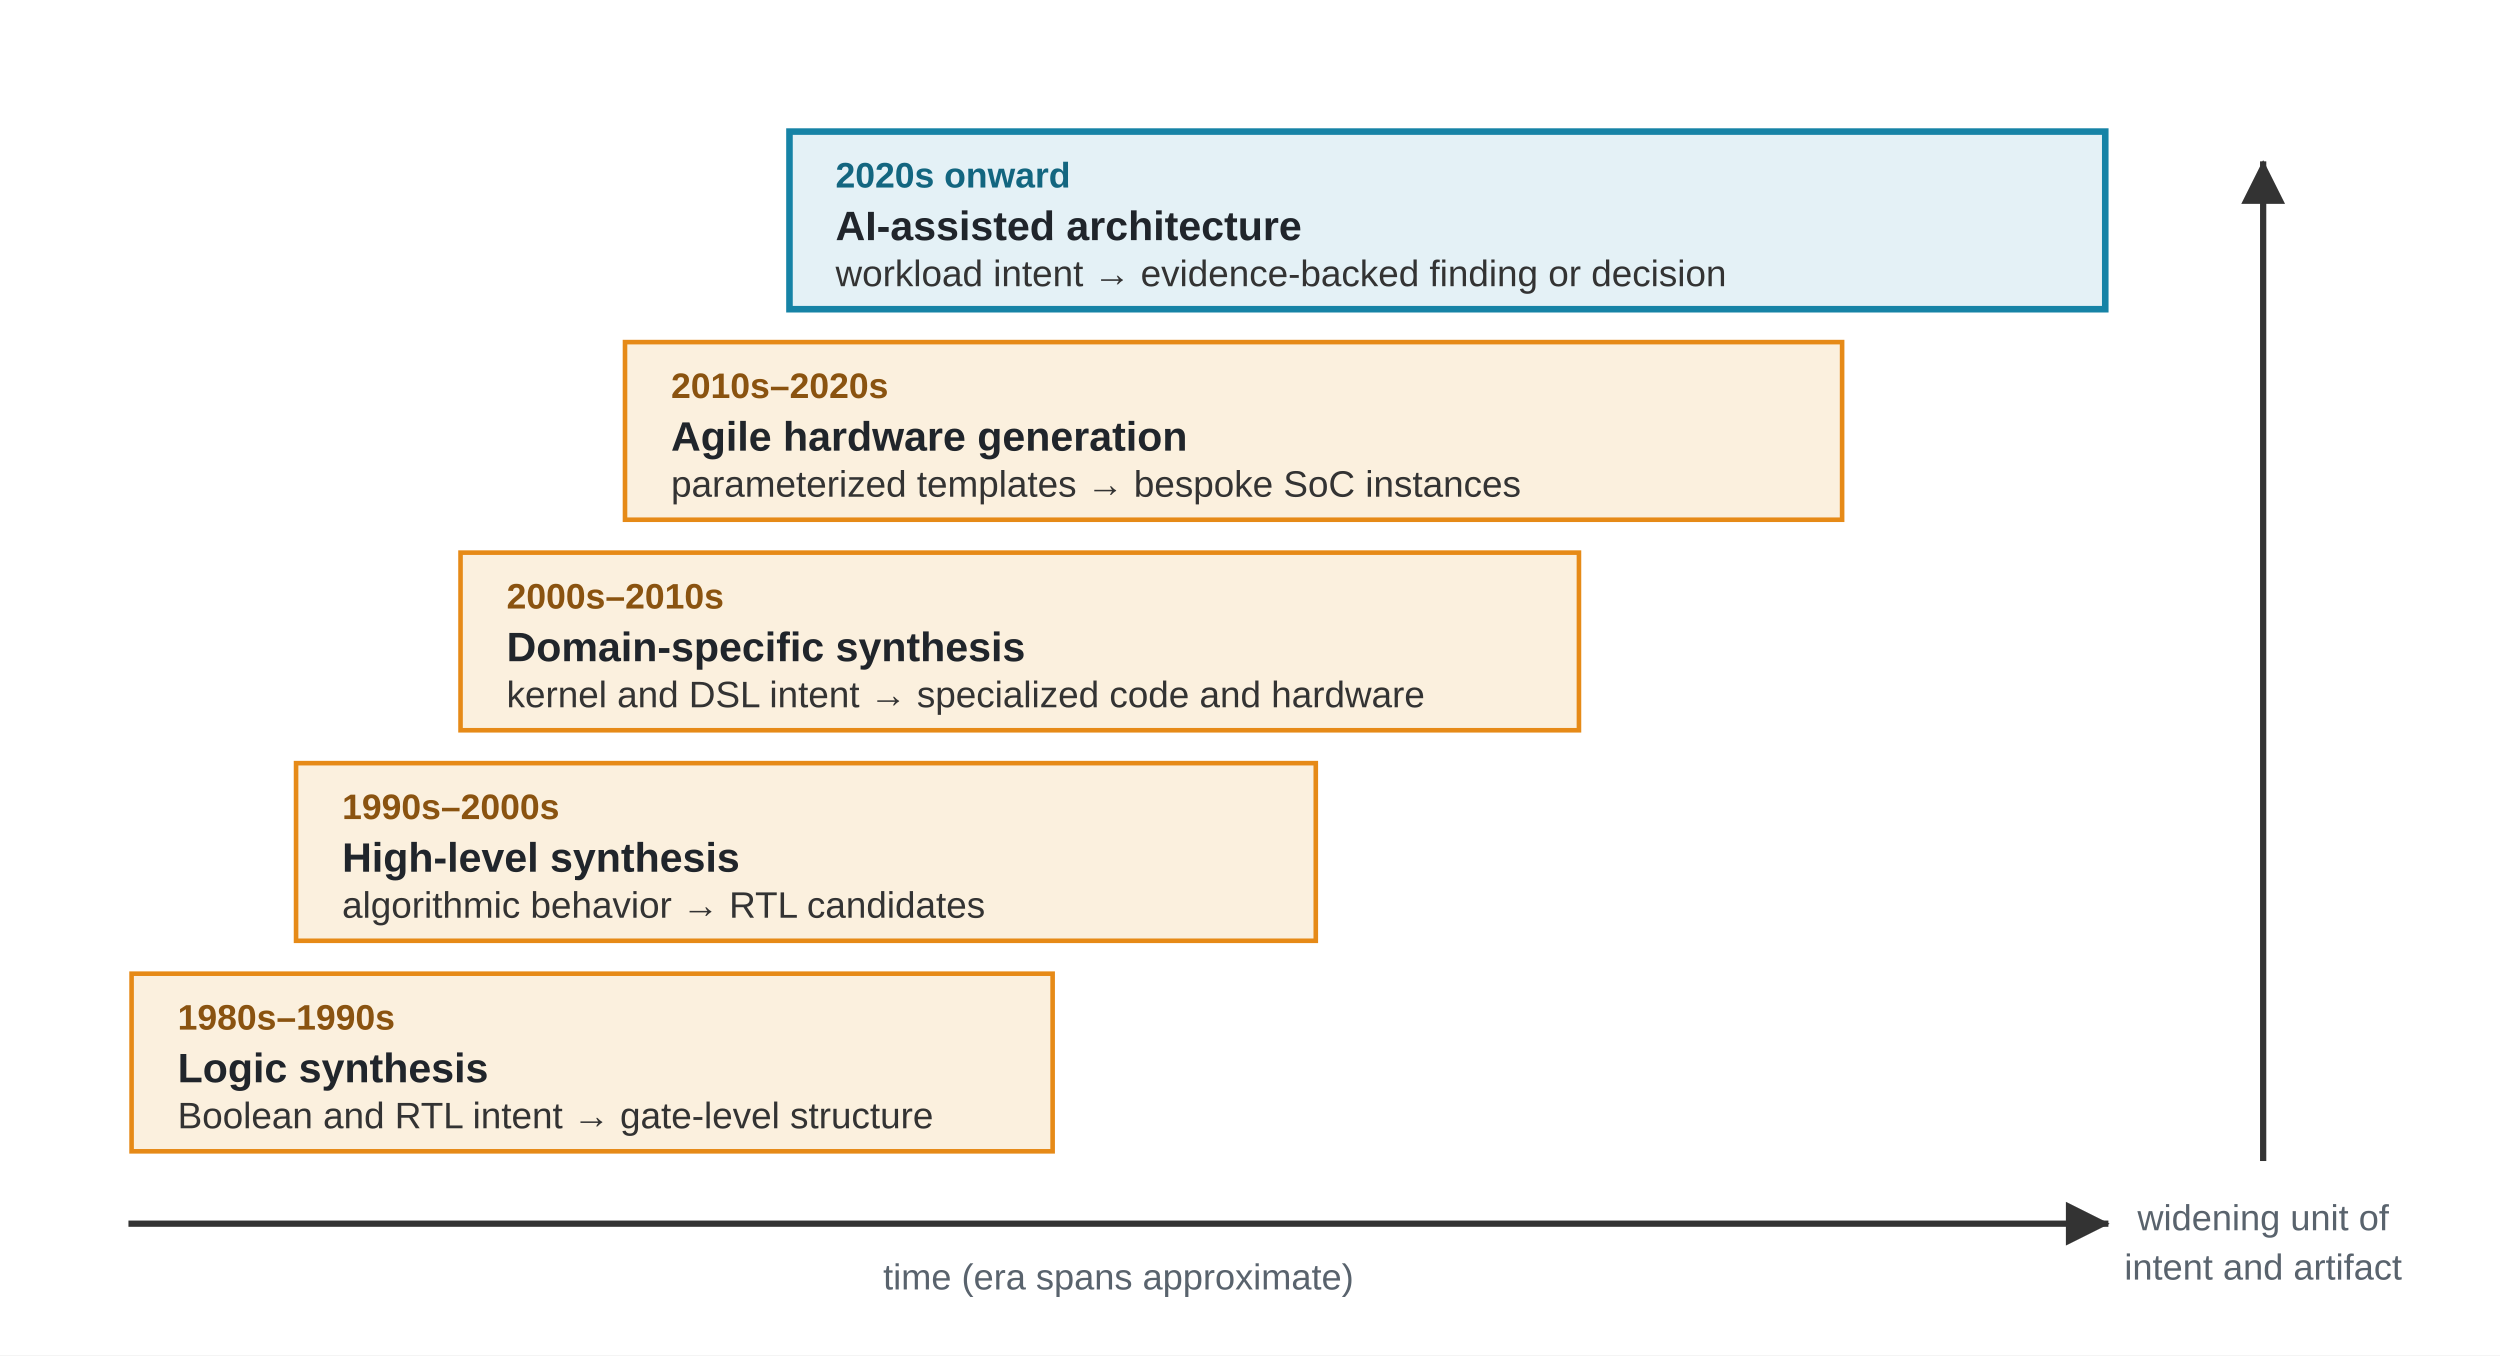
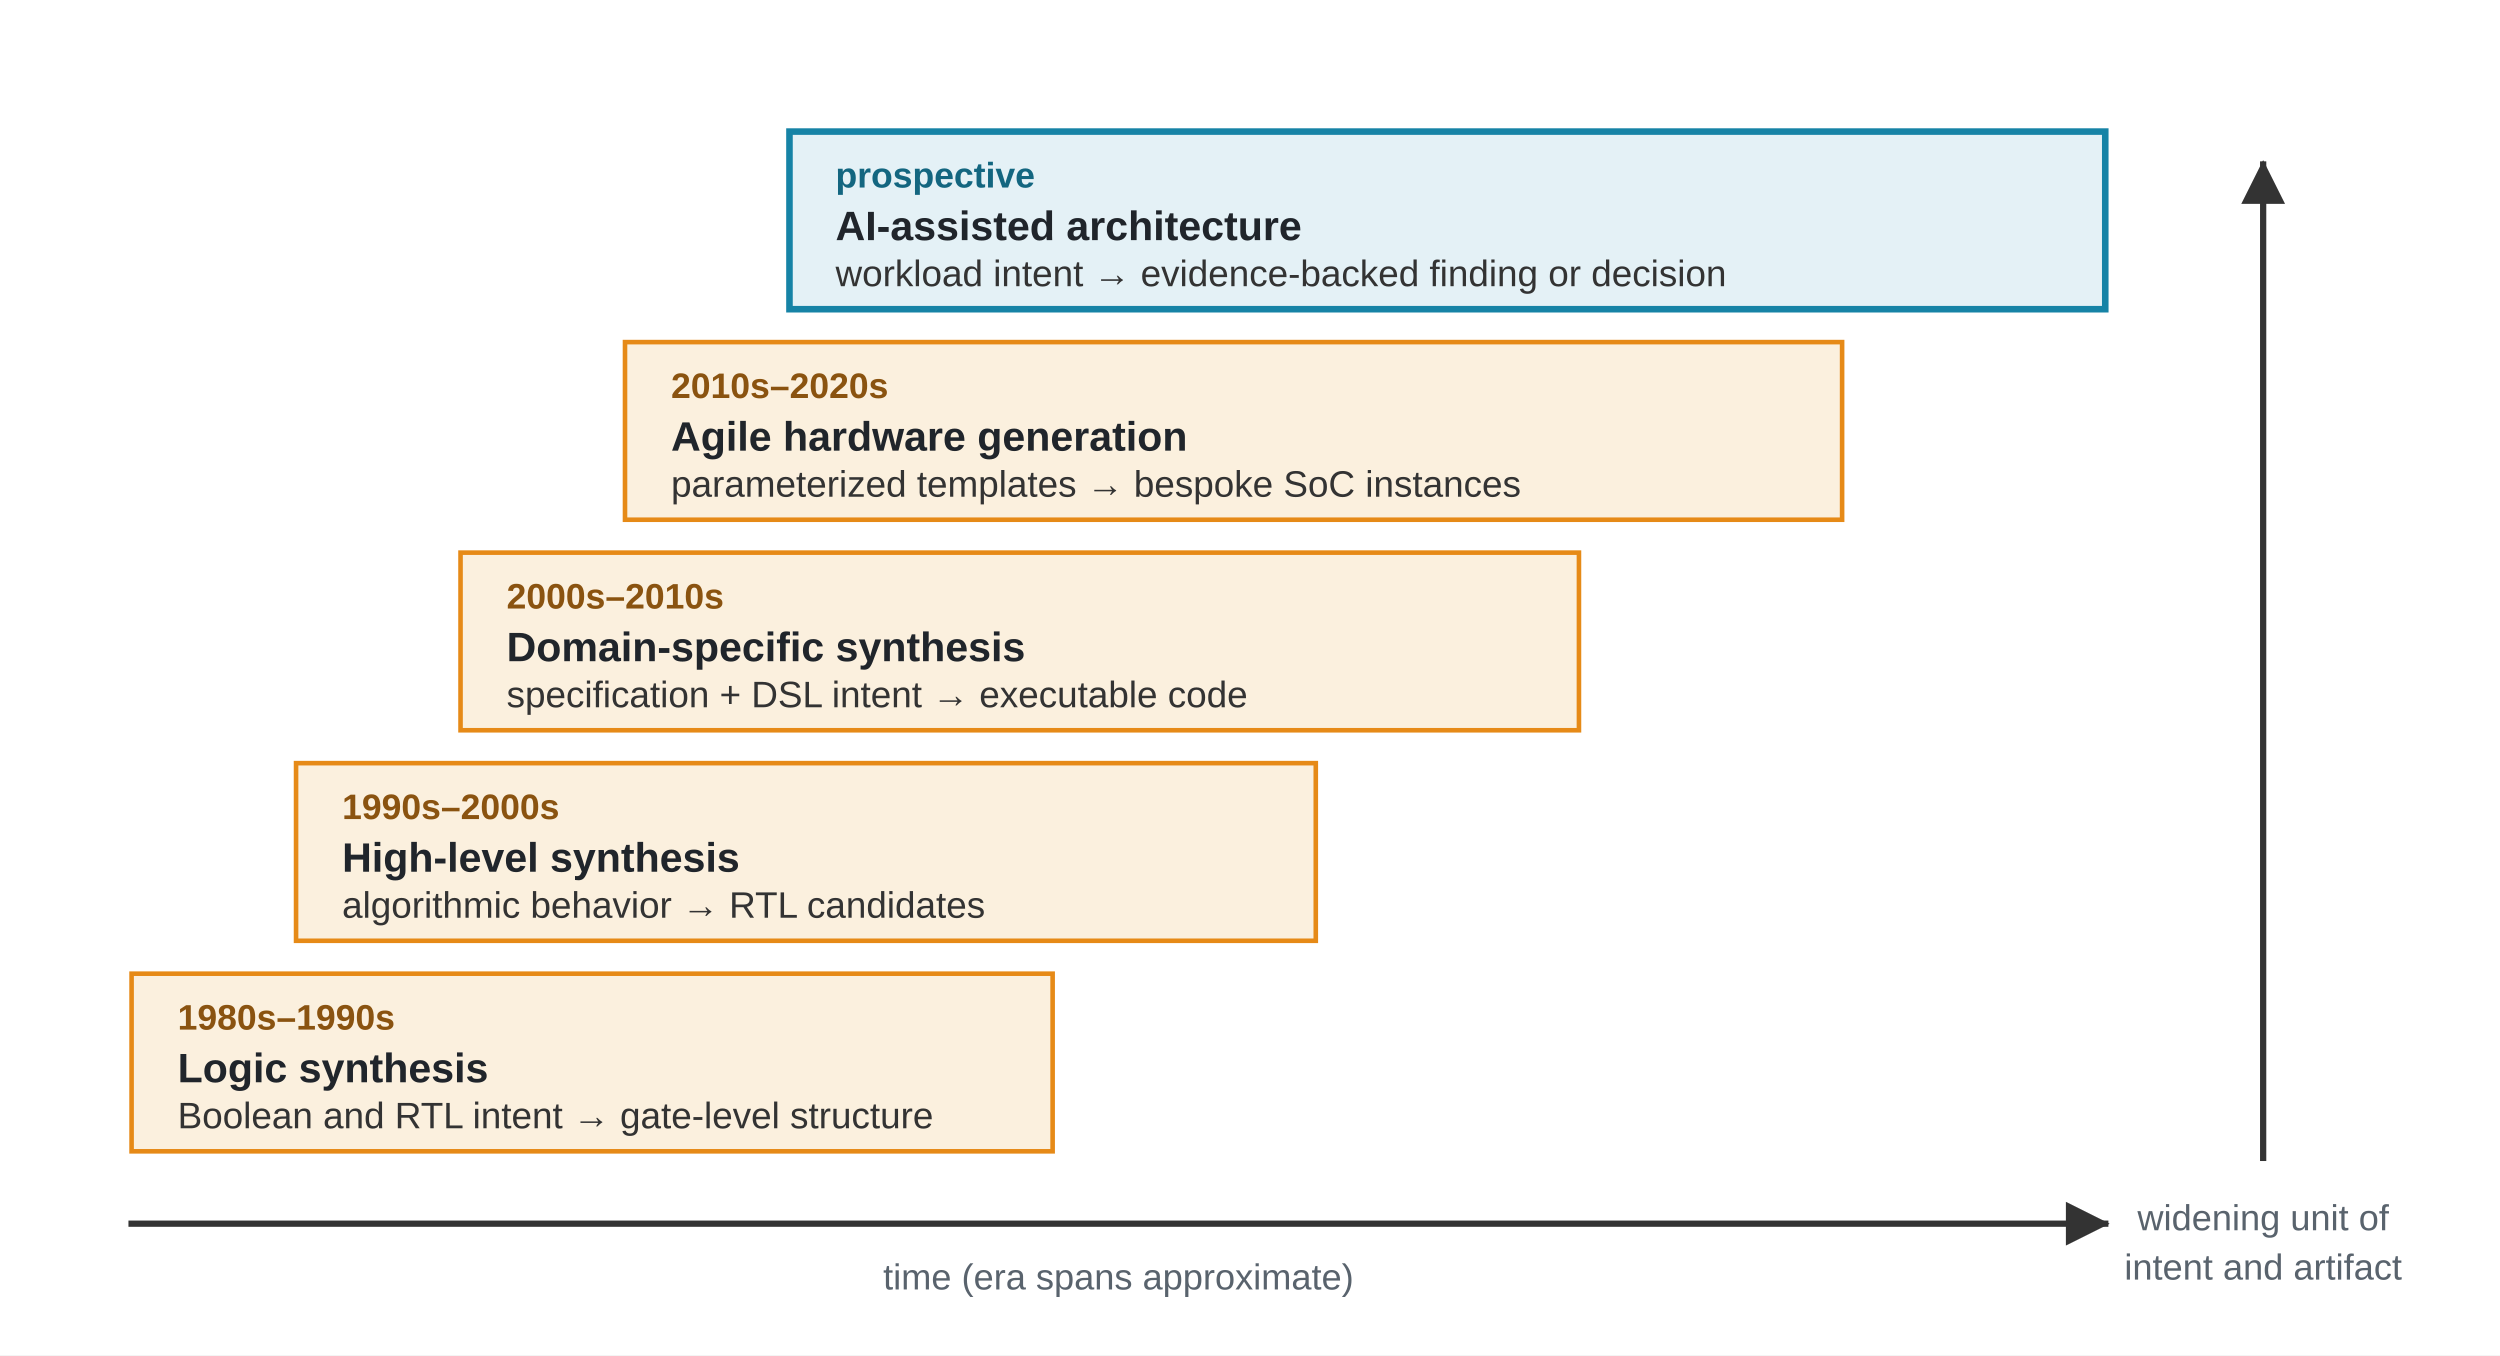
<svg xmlns="http://www.w3.org/2000/svg" viewBox="0 0 760 412" role="img">
  <defs>
    <marker id="arr" viewBox="0 0 10 10" refX="9" refY="5" markerWidth="7" markerHeight="7" orient="auto">
      <path d="M 0 0 L 10 5 L 0 10 z" fill="#333333" />
    </marker>
    <style>
      .font { font-family: Arial, Helvetica, sans-serif; }
      .era  { font-size: 10.8px; font-weight: 700; fill: #8A5310; }
      .era-t { font-size: 10.8px; font-weight: 700; fill: #136680; }
      .name { font-size: 12.5px; font-weight: 700; fill: #20252B; }
      .sub  { font-size: 11.2px; fill: #333333; }
      .axis { font-size: 11px; fill: #59636D; }
      .arrow { stroke: #333333; stroke-width: 1.9; fill: none; stroke-linecap: square; }
    </style>
  </defs>
  <rect width="760" height="412" fill="#FFFFFF" />
  <g class="font">
    <rect x="240" y="40" width="400" height="54" fill="#E4F1F6" stroke="#1683A6" stroke-width="2" />
-     <text class="era-t" x="254" y="57">2020s onward</text>
+     <text class="era-t" x="254" y="57">prospective</text>
    <text class="name" x="254" y="73">AI-assisted architecture</text>
    <text class="sub" x="254" y="87">workload intent → evidence-backed finding or decision</text>
    <rect x="190" y="104" width="370" height="54" fill="#FBF0DE" stroke="#E68A17" stroke-width="1.4" />
    <text class="era" x="204" y="121">2010s–2020s</text>
    <text class="name" x="204" y="137">Agile hardware generation</text>
    <text class="sub" x="204" y="151">parameterized templates → bespoke SoC instances</text>
    <rect x="140" y="168" width="340" height="54" fill="#FBF0DE" stroke="#E68A17" stroke-width="1.4" />
    <text class="era" x="154" y="185">2000s–2010s</text>
    <text class="name" x="154" y="201">Domain-specific synthesis</text>
-     <text class="sub" x="154" y="215">kernel and DSL intent → specialized code and hardware</text>
+     <text class="sub" x="154" y="215">specification + DSL intent → executable code</text>
    <rect x="90" y="232" width="310" height="54" fill="#FBF0DE" stroke="#E68A17" stroke-width="1.4" />
    <text class="era" x="104" y="249">1990s–2000s</text>
    <text class="name" x="104" y="265">High-level synthesis</text>
    <text class="sub" x="104" y="279">algorithmic behavior → RTL candidates</text>
    <rect x="40" y="296" width="280" height="54" fill="#FBF0DE" stroke="#E68A17" stroke-width="1.4" />
    <text class="era" x="54" y="313">1980s–1990s</text>
    <text class="name" x="54" y="329">Logic synthesis</text>
    <text class="sub" x="54" y="343">Boolean and RTL intent → gate-level structure</text>
    <line class="arrow" x1="40" y1="372" x2="640" y2="372" marker-end="url(#arr)" />
    <text class="axis" x="340" y="392" text-anchor="middle">time (era spans approximate)</text>
    <line class="arrow" x1="688" y1="352" x2="688" y2="50" marker-end="url(#arr)" />
    <text class="axis" x="688" y="374" text-anchor="middle">widening unit of</text>
    <text class="axis" x="688" y="389" text-anchor="middle">intent and artifact</text>
  </g>
</svg>
